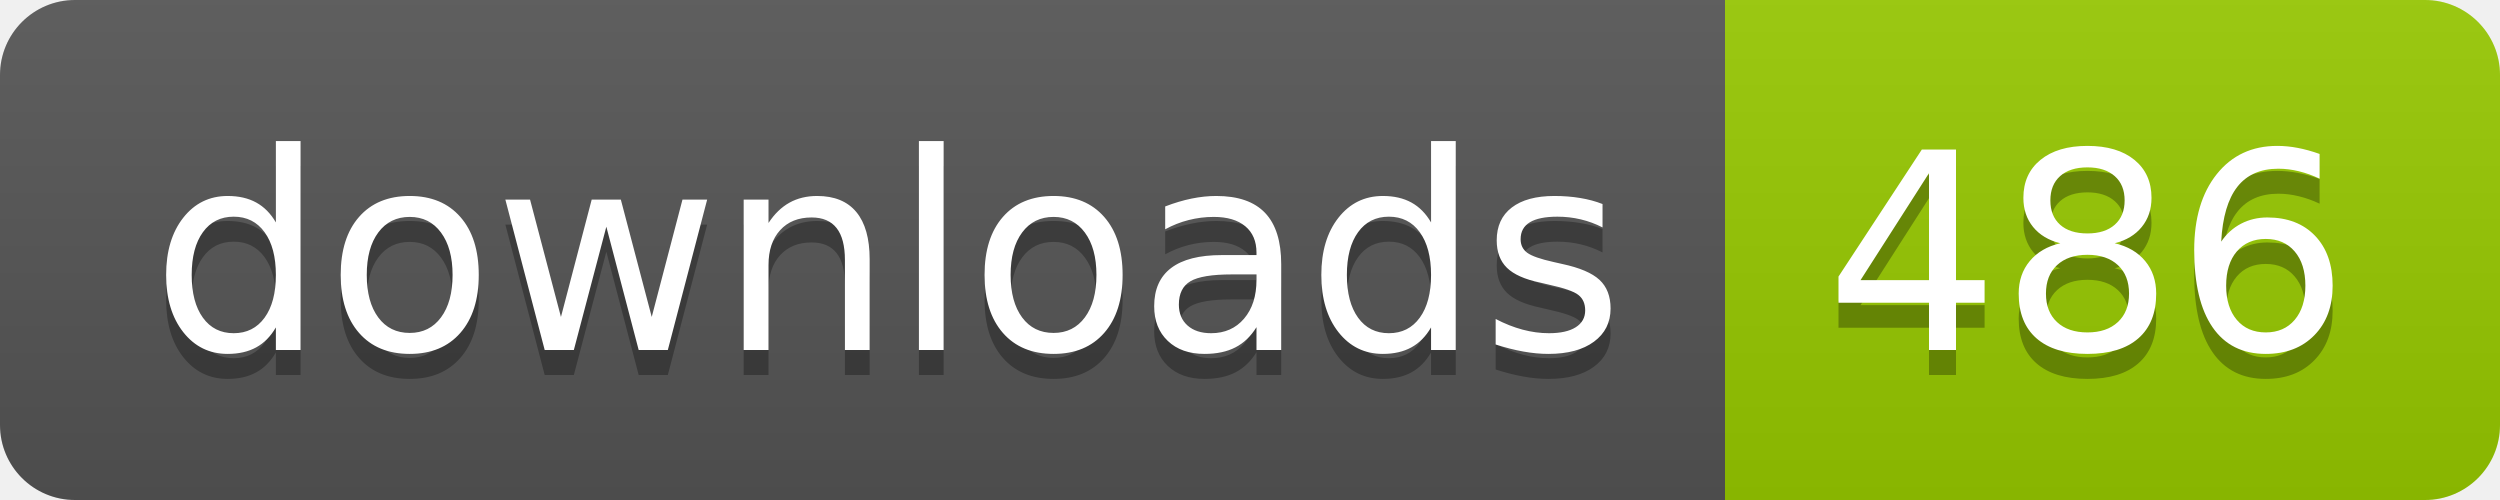
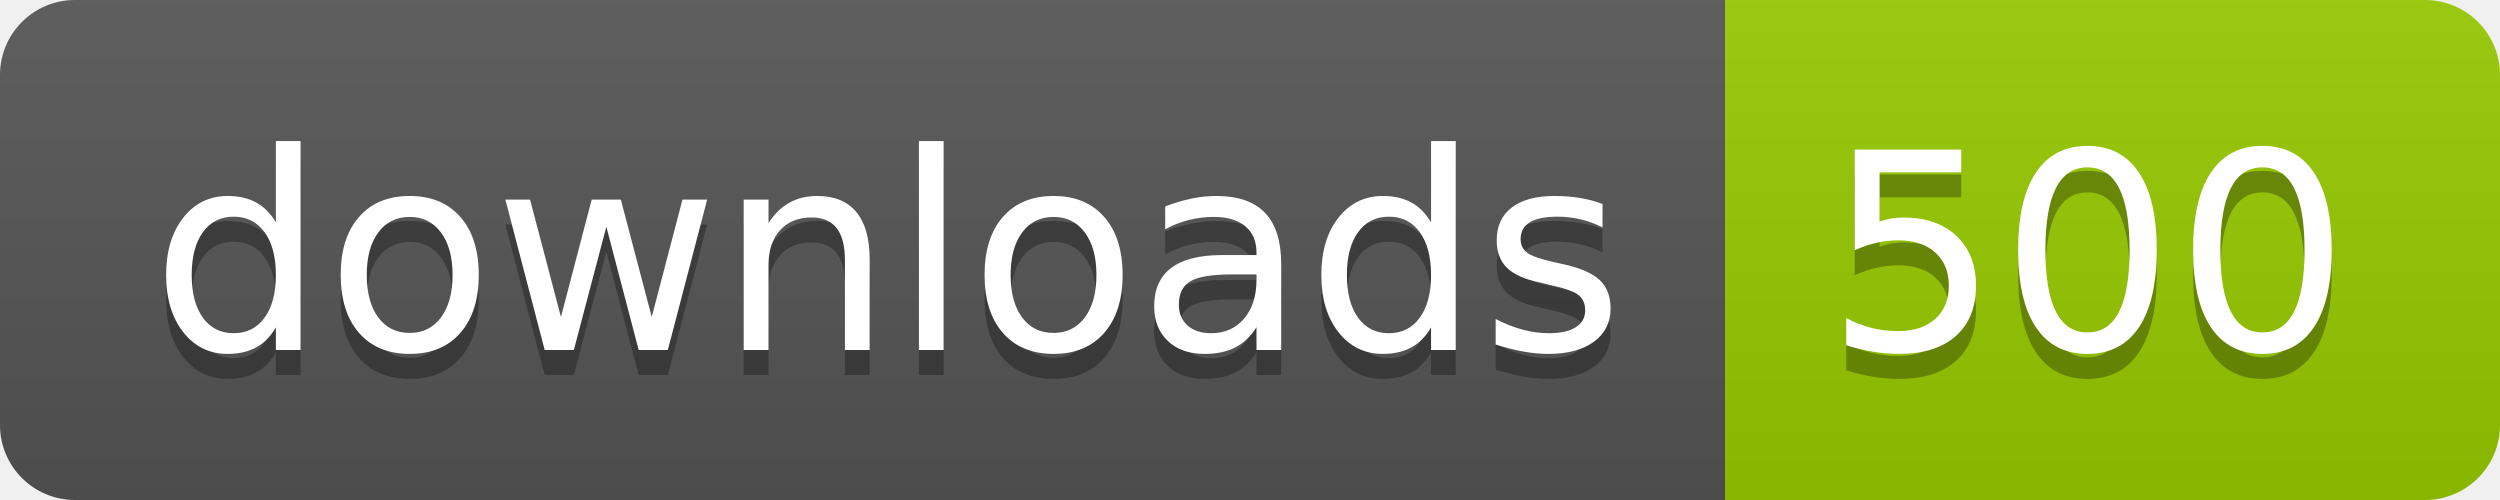
- <svg xmlns="http://www.w3.org/2000/svg" width="100" height="20" role="img" aria-label="downloads: 486">
+ <svg xmlns="http://www.w3.org/2000/svg" width="100" height="20" role="img" aria-label="downloads: 500">
  <linearGradient id="s" x2="0" y2="100%">
    <stop offset="0" stop-color="#bbb" stop-opacity=".1" />
    <stop offset="1" stop-opacity=".1" />
  </linearGradient>
  <clipPath id="r">
    <rect width="100" height="20" rx="3" fill="#fff" />
  </clipPath>
  <g clip-path="url(#r)">
    <rect width="69" height="20" fill="#555" />
    <rect x="69" width="31" height="20" fill="#97ca00" />
    <rect width="100" height="20" fill="url(#s)" />
  </g>
  <g fill="#fff" text-anchor="middle" font-family="Verdana,Geneva,DejaVu Sans,sans-serif" text-rendering="geometricPrecision" font-size="110">
    <text aria-hidden="true" x="355" y="150" fill="#010101" fill-opacity=".3" transform="scale(.1)" textLength="590">downloads</text>
    <text x="355" y="140" transform="scale(.1)" fill="#fff" textLength="590">downloads</text>
-     <text aria-hidden="true" x="835" y="150" fill="#010101" fill-opacity=".3" transform="scale(.1)" textLength="210">486</text>
-     <text x="835" y="140" transform="scale(.1)" fill="#fff" textLength="210">486</text>
+     <text aria-hidden="true" x="835" y="150" fill="#010101" fill-opacity=".3" transform="scale(.1)" textLength="210">500</text>
+     <text x="835" y="140" transform="scale(.1)" fill="#fff" textLength="210">500</text>
  </g>
</svg>
